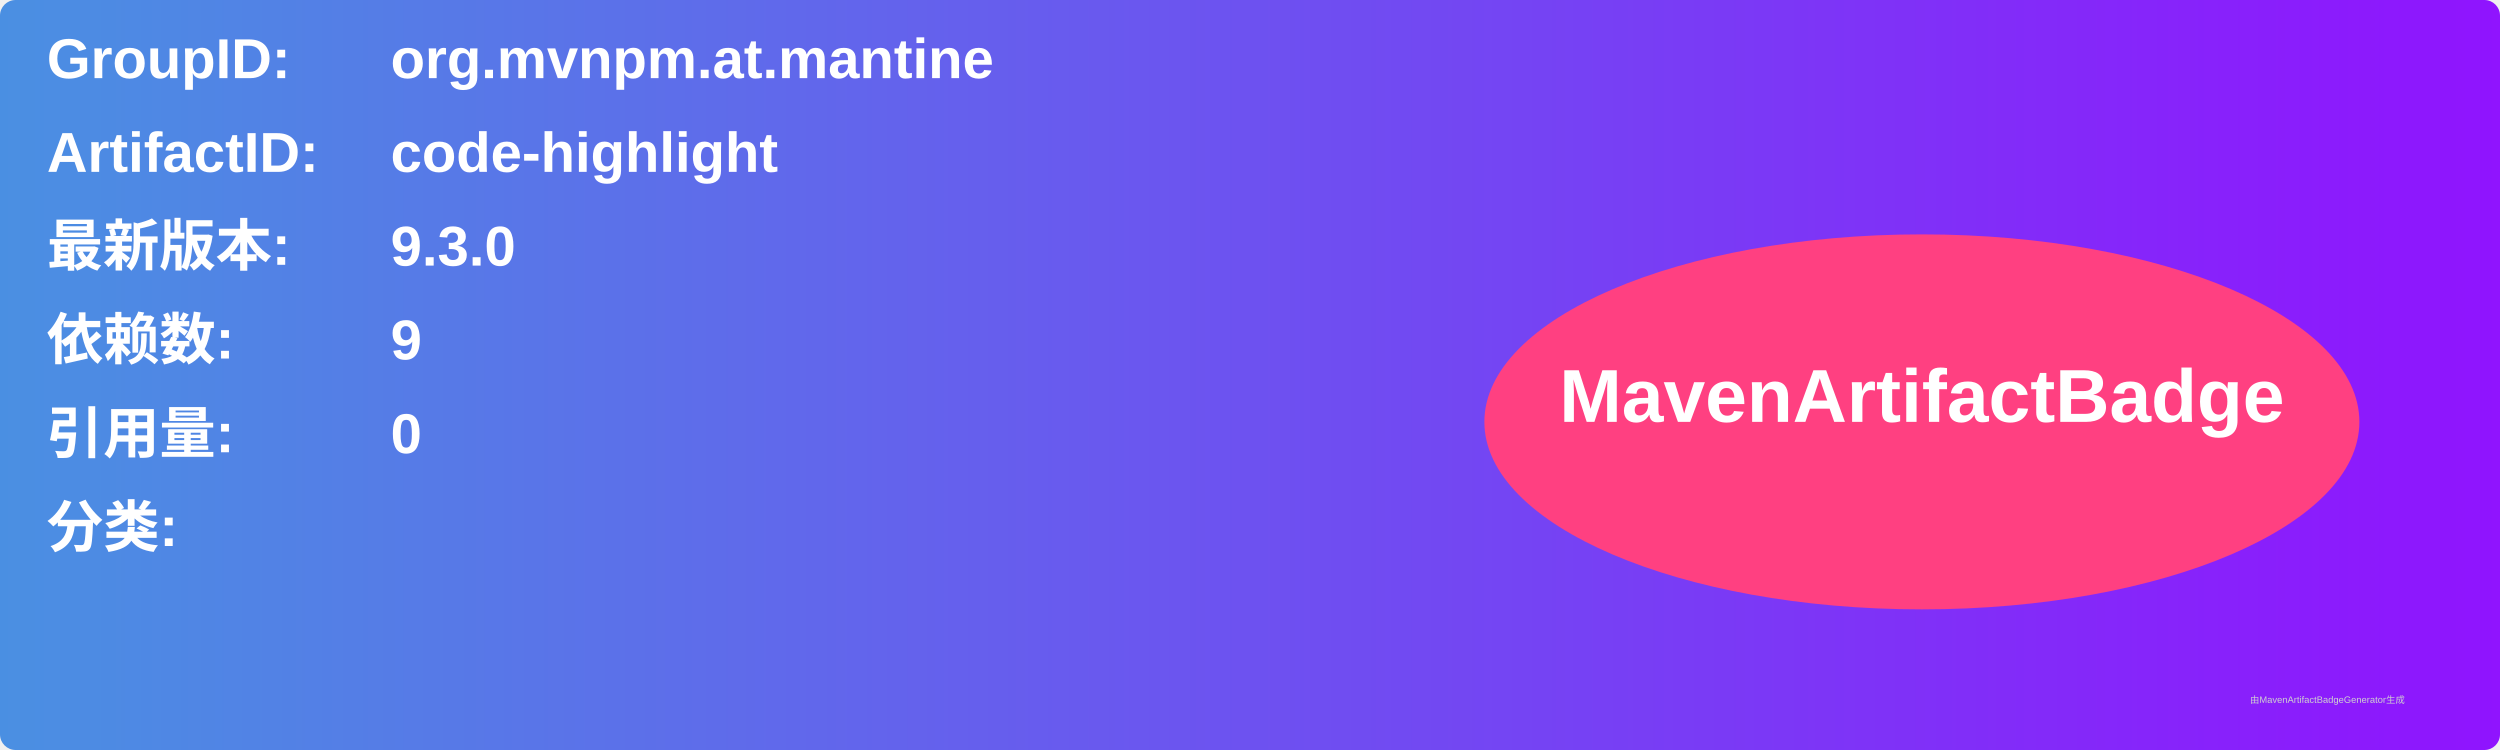
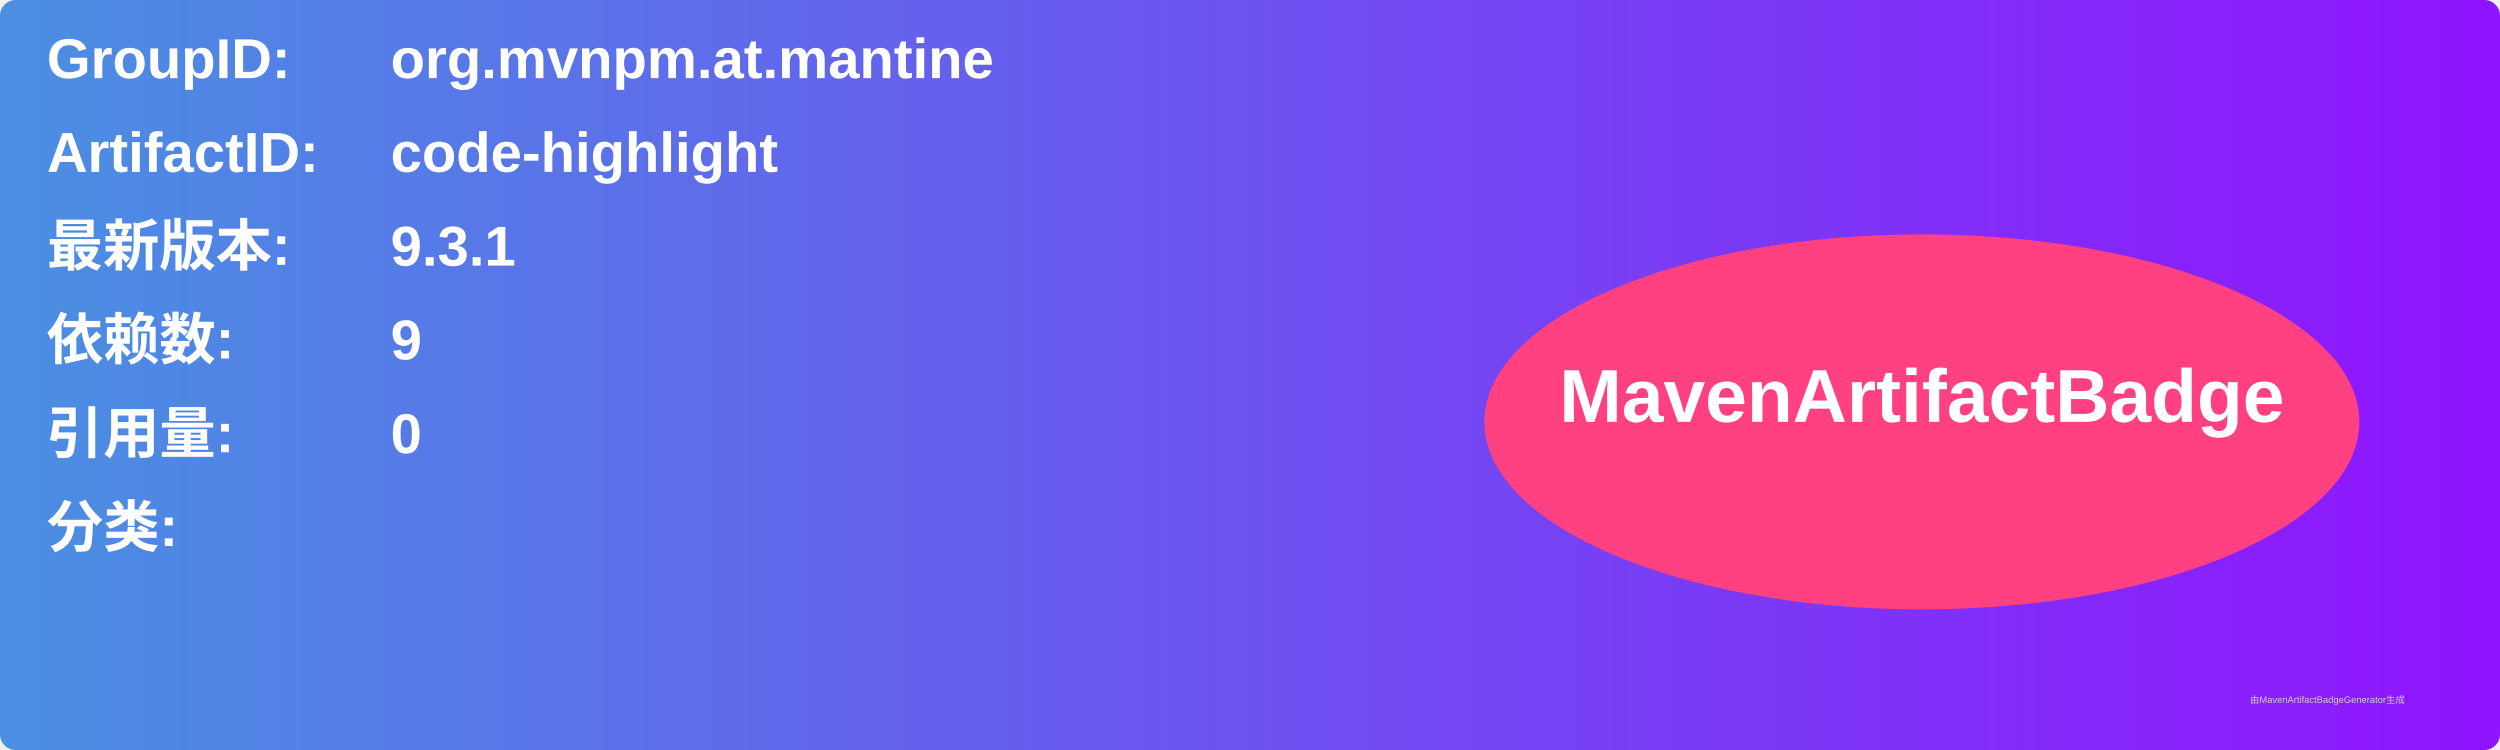
<svg xmlns="http://www.w3.org/2000/svg" width="800" height="240" viewBox="0 0 800 240">
  <linearGradient id="grad" x1="0%" y1="0%" x2="100%" y2="0%">
    <stop offset="0%" stop-color="#4a90e2" />
    <stop offset="100%" stop-color="#9013fe" />
  </linearGradient>
  <rect width="100%" height="100%" rx="5" ry="5" fill="url(#grad)" />
  <g transform="translate(15, 15)">
    <text x="0" y="10" font-family="Arial" font-size="18" fill="white" font-weight="bold" width="260">GroupID:</text>
    <text x="110" y="10" font-family="Arial" font-size="18" fill="white" font-weight="bold" width="460">org.mvnpm.at.mantine</text>
    <text x="0" y="40" font-family="Arial" font-size="18" fill="white" font-weight="bold" width="260">ArtifactID:</text>
    <text x="110" y="40" font-family="Arial" font-size="18" fill="white" font-weight="bold" width="460">code-highlight</text>
    <text x="0" y="70" font-family="Arial" font-size="18" fill="white" font-weight="bold">最新版本:</text>
    <text x="110" y="70" font-family="Arial" font-size="18" fill="white" font-weight="bold">
-       <tspan font-weight="bold">9.3.0</tspan>
+       <tspan font-weight="bold">9.3.1</tspan>
    </text>
    <text x="0" y="100" font-family="Arial" font-size="18" fill="white" font-weight="bold">依赖数: </text>
    <text x="110" y="100" font-family="Arial" font-size="18" fill="white">
      <tspan font-weight="bold">9</tspan>
    </text>
    <text x="0" y="130" font-family="Arial" font-size="18" fill="white" font-weight="bold">引用量: </text>
    <text x="110" y="130" font-family="Arial" font-size="18" fill="white">
      <tspan font-weight="bold">0</tspan>
    </text>
    <text x="0" y="160" font-family="Arial" font-size="18" fill="white" font-weight="bold">分类:</text>
    <text x="10" y="190" font-family="Arial" font-size="10" fill="white">
      <tspan font-weight="bold" />
    </text>
    <ellipse cx="600" cy="120" rx="140" ry="60" fill="#ff4081" />
    <text x="600" y="120" text-anchor="middle" font-family="Arial" font-size="24" fill="white" font-weight="bold">MavenArtifactBadge</text>
  </g>
  <text x="720" y="225" font-family="Arial" font-size="3" fill="#d0d0d0">由MavenArtifactBadgeGenerator生成</text>
</svg>
